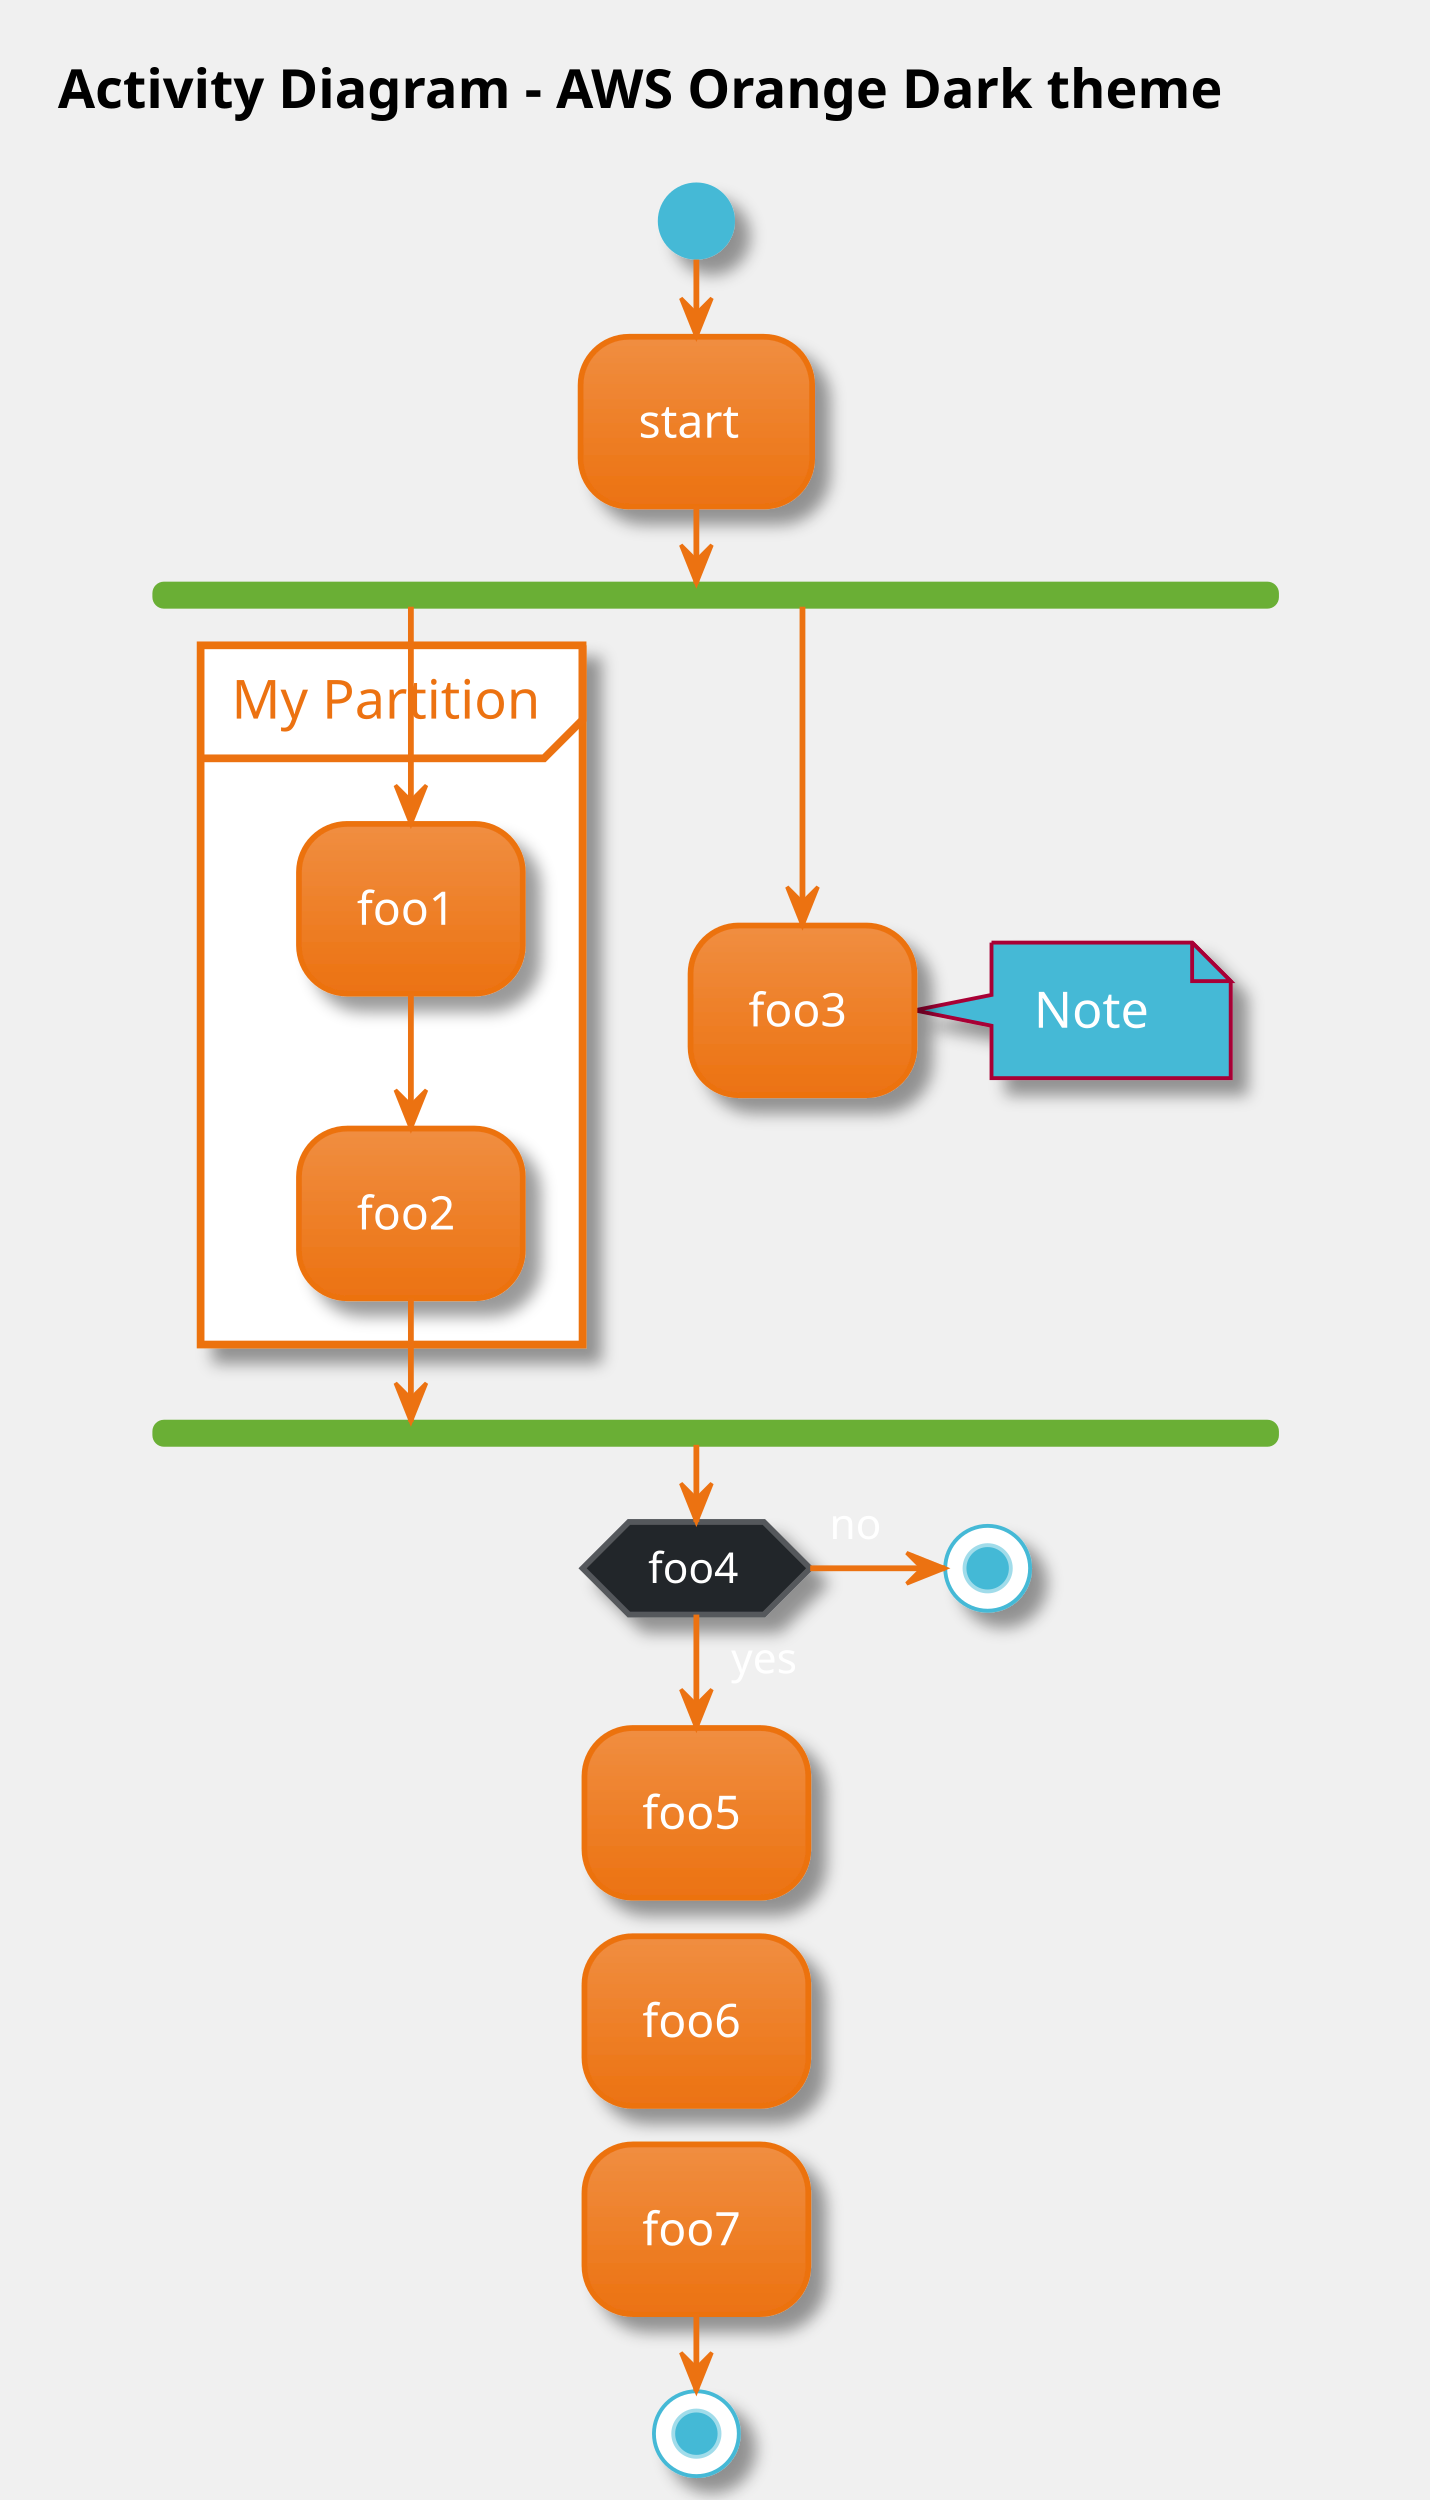
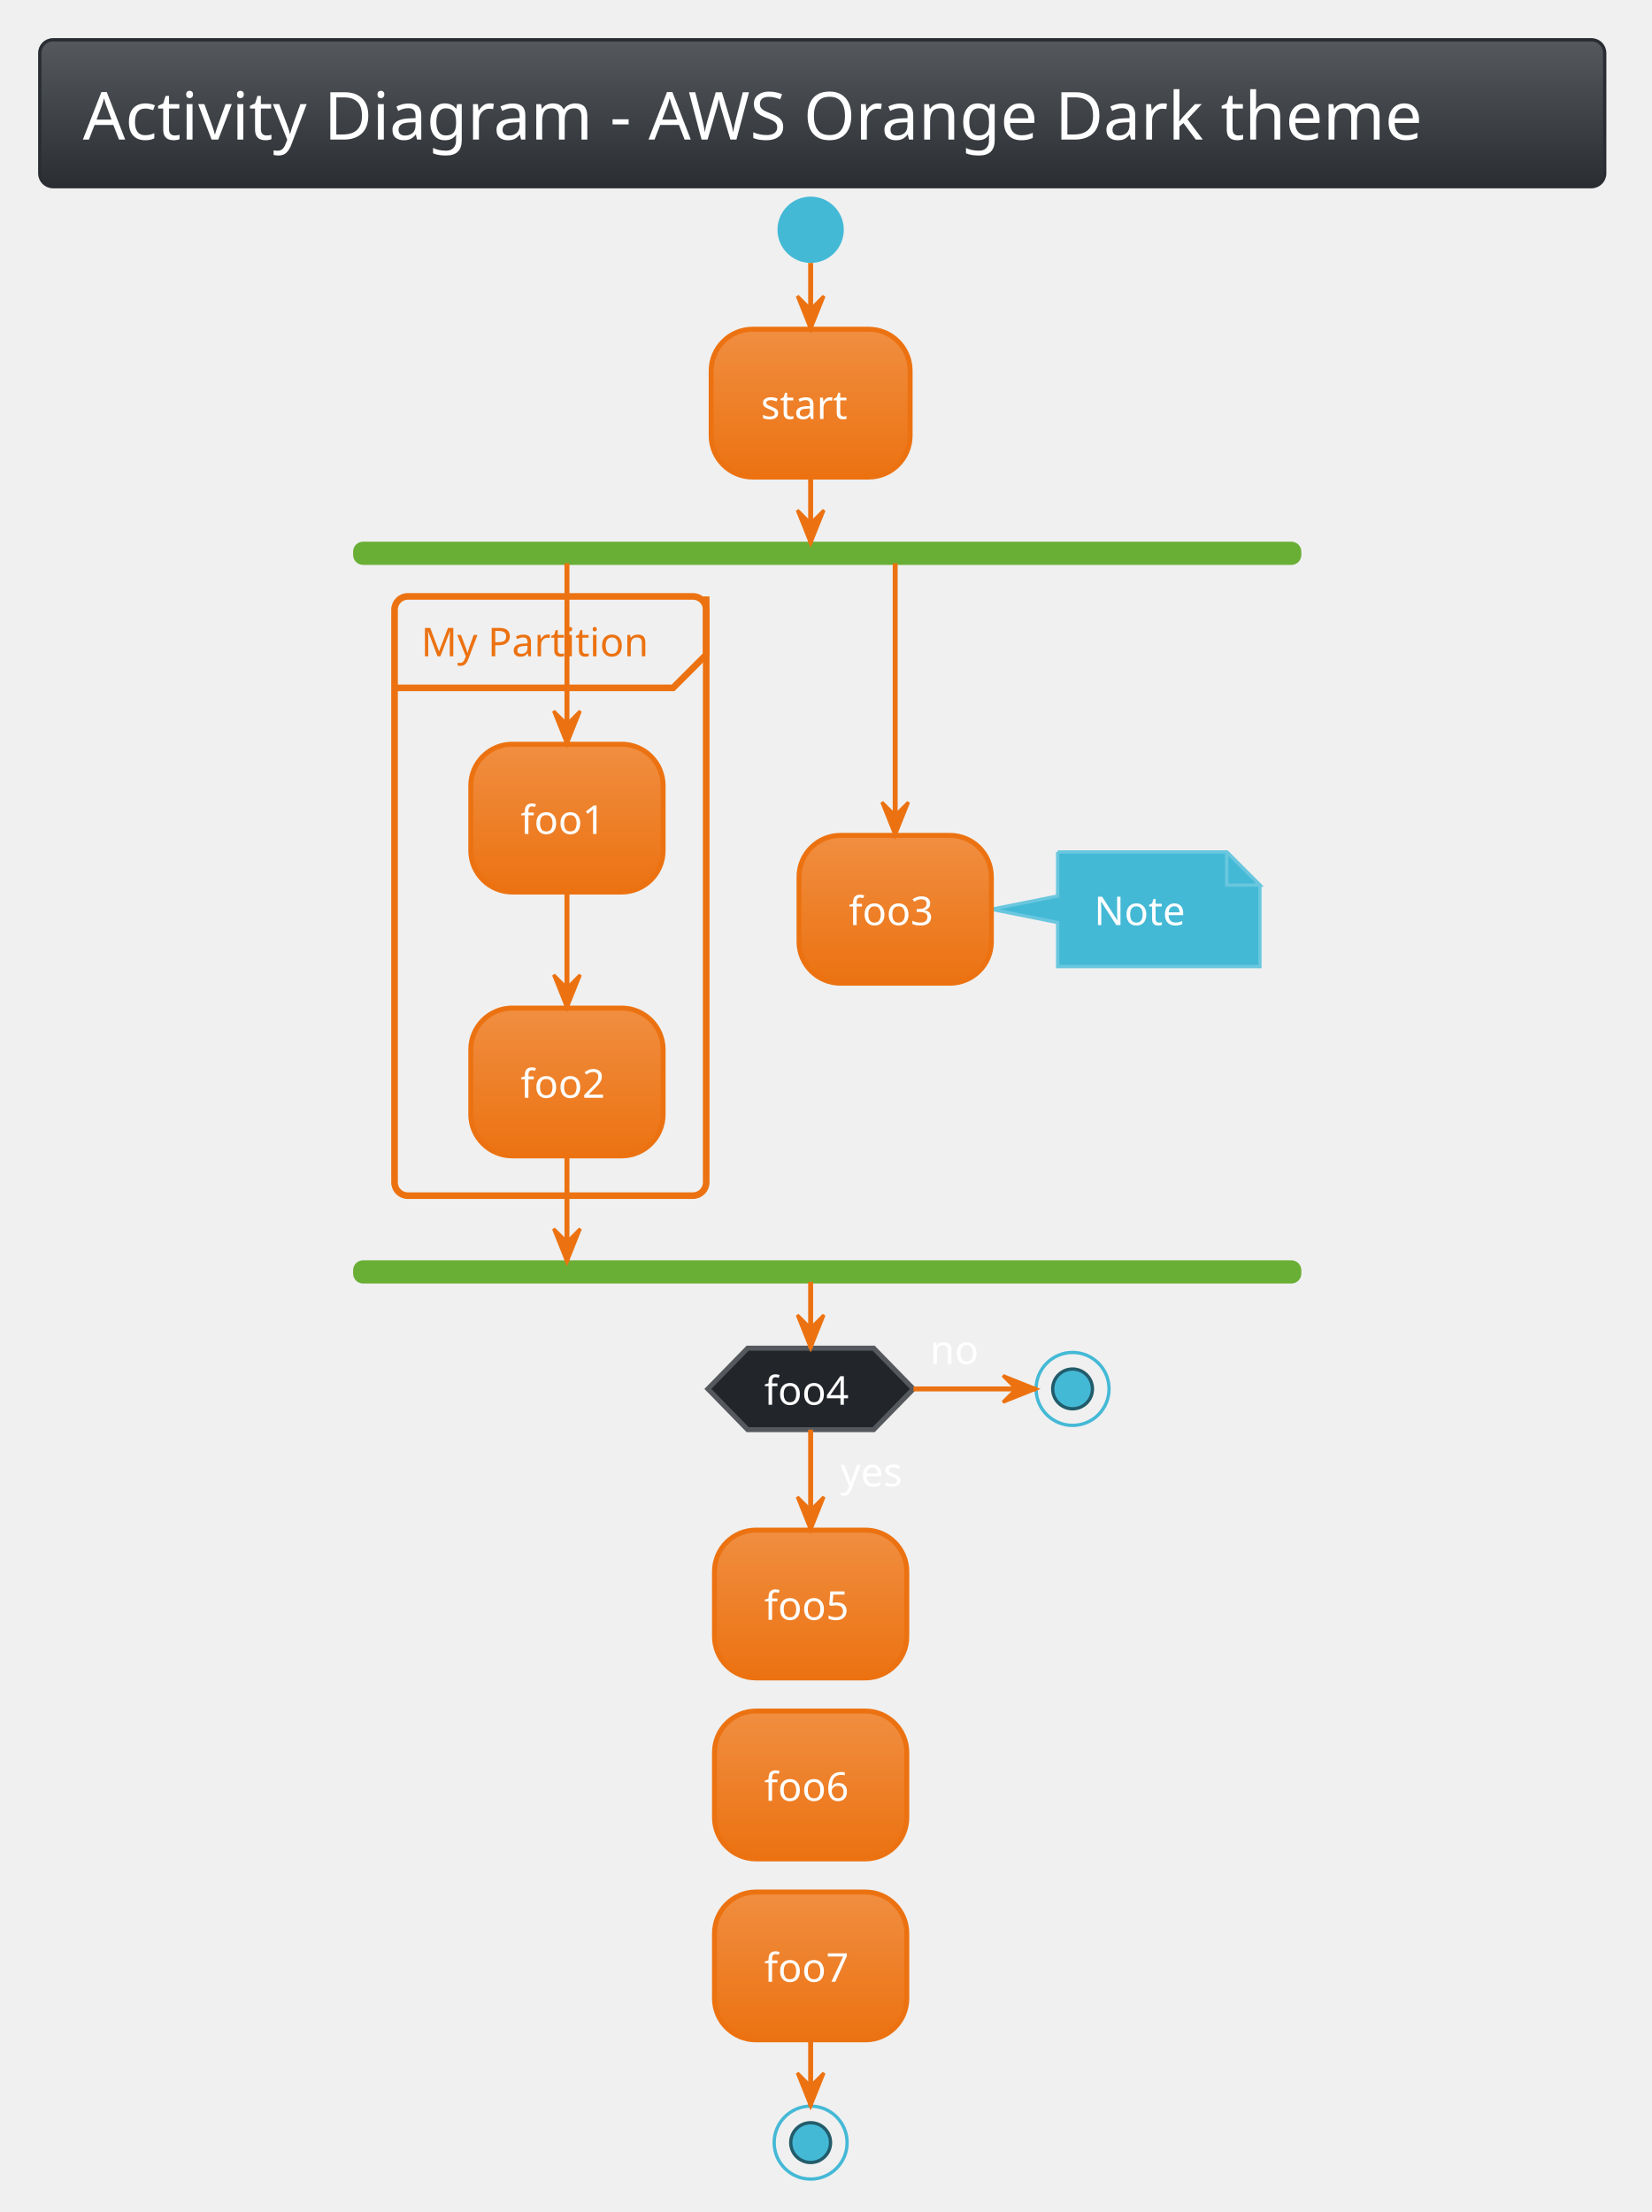
- <svg xmlns="http://www.w3.org/2000/svg" contentScriptType="application/ecmascript" contentStyleType="text/css" height="675px" preserveAspectRatio="none" style="width:386px;height:675px;" version="1.1" viewBox="0 0 386 675" width="386.458px" zoomAndPan="magnify">
+ <svg xmlns="http://www.w3.org/2000/svg" contentScriptType="application/ecmascript" contentStyleType="text/css" height="695.833px" preserveAspectRatio="none" style="width:519px;height:695px;background:#00000000;" version="1.1" viewBox="0 0 519 695" width="519.792px" zoomAndPan="magnify">
  <defs>
-     <filter height="300%" id="f1xvkxnz5b58iw" width="300%" x="-1" y="-1">
-       <feGaussianBlur result="blurOut" stdDeviation="2.083" />
-       <feColorMatrix in="blurOut" result="blurOut2" type="matrix" values="0 0 0 0 0 0 0 0 0 0 0 0 0 0 0 0 0 0 .4 0" />
-       <feOffset dx="4.167" dy="4.167" in="blurOut2" result="blurOut3" />
-       <feBlend in="SourceGraphic" in2="blurOut3" mode="normal" />
-     </filter>
-     <linearGradient id="g1xvkxnz5b58iw0" x1="50%" x2="50%" y1="0%" y2="100%">
+     <linearGradient id="g3yhk1lrkoa800" x1="50%" x2="50%" y1="0%" y2="100%">
+       <stop offset="0%" stop-color="#55585C" />
+       <stop offset="100%" stop-color="#2A2E33" />
+     </linearGradient>
+     <linearGradient id="g3yhk1lrkoa801" x1="50%" x2="50%" y1="0%" y2="100%">
      <stop offset="0%" stop-color="#F08E41" />
      <stop offset="100%" stop-color="#EC7211" />
    </linearGradient>
  </defs>
  <g>
-     <rect fill="none" height="37.809" style="stroke:none;stroke-width:1.042;" width="372.917" x="5.208" y="5.208" />
-     <text fill="#000000" font-family="sans-serif" font-size="14.583" font-weight="bold" lengthAdjust="spacing" textLength="352.083" x="15.625" y="29.162">Activity Diagram - AWS Orange Dark theme</text>
-     <ellipse cx="188.021" cy="59.684" fill="#44B9D6" filter="url(#f1xvkxnz5b58iw)" rx="10.417" ry="10.417" style="stroke:none;stroke-width:1.042;" />
-     <rect fill="url(#g1xvkxnz5b58iw0)" filter="url(#f1xvkxnz5b58iw)" height="45.801" rx="13.021" ry="13.021" style="stroke:#EC7211;stroke-width:1.562;" width="62.5" x="156.771" y="90.934" />
-     <text fill="#FFFFFF" font-family="sans-serif" font-size="12.5" lengthAdjust="spacing" textLength="31.25" x="172.396" y="118.162">start</text>
-     <rect fill="#6AAF35" height="6.25" rx="2.604" ry="2.604" style="stroke:#6AAF35;stroke-width:1.042;" width="303.125" x="41.667" y="157.568" />
-     <rect fill="#FFFFFF" filter="url(#f1xvkxnz5b58iw)" height="188.786" style="stroke:#EC7211;stroke-width:2.083;" width="103.125" x="54.167" y="174.235" />
-     <path d="M157.292,174.235 L157.292,194.336 L146.875,204.753 L54.167,204.753 " fill="none" style="stroke:#EC7211;stroke-width:2.083;" />
-     <text fill="#EC7211" font-family="sans-serif" font-size="14.583" lengthAdjust="spacing" textLength="82.292" x="62.5" y="194.022">My Partition</text>
-     <rect fill="url(#g1xvkxnz5b58iw0)" filter="url(#f1xvkxnz5b58iw)" height="45.801" rx="13.021" ry="13.021" style="stroke:#EC7211;stroke-width:1.562;" width="60.417" x="80.729" y="222.461" />
-     <text fill="#FFFFFF" font-family="sans-serif" font-size="12.5" lengthAdjust="spacing" textLength="29.167" x="96.354" y="249.689">foo1</text>
-     <rect fill="url(#g1xvkxnz5b58iw0)" filter="url(#f1xvkxnz5b58iw)" height="45.801" rx="13.021" ry="13.021" style="stroke:#EC7211;stroke-width:1.562;" width="60.417" x="80.729" y="304.72" />
-     <text fill="#FFFFFF" font-family="sans-serif" font-size="12.5" lengthAdjust="spacing" textLength="29.167" x="96.354" y="331.948">foo2</text>
-     <path d="M267.708,254.496 L267.708,268.628 L246.875,272.795 L267.708,276.961 L267.708,291.093 A0,0 0 0 0 267.708,291.093 L332.292,291.093 A0,0 0 0 0 332.292,291.093 L332.292,264.913 L321.875,254.496 L267.708,254.496 A0,0 0 0 0 267.708,254.496 " fill="#44B9D6" filter="url(#f1xvkxnz5b58iw)" style="stroke:#A80036;stroke-width:1.042;" />
-     <path d="M321.875,254.496 L321.875,264.913 L332.292,264.913 L321.875,254.496 " fill="#44B9D6" style="stroke:#A80036;stroke-width:1.042;" />
-     <text fill="#FFFFFF" font-family="sans-serif" font-size="13.542" lengthAdjust="spacing" textLength="32.292" x="279.167" y="277.483">Note</text>
-     <rect fill="url(#g1xvkxnz5b58iw0)" filter="url(#f1xvkxnz5b58iw)" height="45.801" rx="13.021" ry="13.021" style="stroke:#EC7211;stroke-width:1.562;" width="60.417" x="186.458" y="249.894" />
-     <text fill="#FFFFFF" font-family="sans-serif" font-size="12.5" lengthAdjust="spacing" textLength="29.167" x="202.083" y="277.122">foo3</text>
-     <rect fill="#6AAF35" height="6.25" rx="2.604" ry="2.604" style="stroke:#6AAF35;stroke-width:1.042;" width="303.125" x="41.667" y="383.854" />
-     <rect fill="url(#g1xvkxnz5b58iw0)" filter="url(#f1xvkxnz5b58iw)" height="45.801" rx="13.021" ry="13.021" style="stroke:#EC7211;stroke-width:1.562;" width="60.417" x="157.812" y="466.565" />
-     <text fill="#FFFFFF" font-family="sans-serif" font-size="12.5" lengthAdjust="spacing" textLength="29.167" x="173.438" y="493.793">foo5</text>
-     <polygon fill="#222529" filter="url(#f1xvkxnz5b58iw)" points="169.792,410.938,206.25,410.938,218.75,423.438,206.25,435.938,169.792,435.938,157.292,423.438,169.792,410.938" style="stroke:#55585C;stroke-width:1.562;" />
-     <text fill="#FFFFFF" font-family="sans-serif" font-size="11.458" lengthAdjust="spacing" textLength="20.833" x="197.396" y="451.782">yes</text>
-     <text fill="#FFFFFF" font-family="sans-serif" font-size="11.458" lengthAdjust="spacing" textLength="26.042" x="175" y="427.404">foo4</text>
-     <text fill="#FFFFFF" font-family="sans-serif" font-size="11.458" lengthAdjust="spacing" textLength="14.583" x="223.958" y="415.527">no</text>
-     <ellipse cx="266.667" cy="423.438" fill="#FFFFFF" filter="url(#f1xvkxnz5b58iw)" rx="11.458" ry="11.458" style="stroke:#44B9D6;stroke-width:1.042;" />
-     <ellipse cx="266.667" cy="423.438" fill="#44B9D6" rx="6.25" ry="6.25" style="stroke:#A1DCEA;stroke-width:1.042;" />
-     <rect fill="url(#g1xvkxnz5b58iw0)" filter="url(#f1xvkxnz5b58iw)" height="45.801" rx="13.021" ry="13.021" style="stroke:#EC7211;stroke-width:1.562;" width="60.417" x="157.812" y="522.782" />
-     <text fill="#FFFFFF" font-family="sans-serif" font-size="12.5" lengthAdjust="spacing" textLength="29.167" x="173.438" y="550.01">foo6</text>
-     <rect fill="url(#g1xvkxnz5b58iw0)" filter="url(#f1xvkxnz5b58iw)" height="45.801" rx="13.021" ry="13.021" style="stroke:#EC7211;stroke-width:1.562;" width="60.417" x="157.812" y="579" />
-     <text fill="#FFFFFF" font-family="sans-serif" font-size="12.5" lengthAdjust="spacing" textLength="29.167" x="173.438" y="606.228">foo7</text>
-     <ellipse cx="188.021" cy="657.092" fill="#FFFFFF" filter="url(#f1xvkxnz5b58iw)" rx="11.458" ry="11.458" style="stroke:#44B9D6;stroke-width:1.042;" />
-     <ellipse cx="188.021" cy="657.092" fill="#44B9D6" rx="6.25" ry="6.25" style="stroke:#A1DCEA;stroke-width:1.042;" />
-     <line style="stroke:#EC7211;stroke-width:1.562;" x1="188.021" x2="188.021" y1="70.101" y2="90.934" />
-     <polygon fill="#EC7211" points="183.854,80.518,188.021,90.934,192.188,80.518,188.021,84.684" style="stroke:#EC7211;stroke-width:1.042;" />
-     <line style="stroke:#EC7211;stroke-width:1.562;" x1="110.938" x2="110.938" y1="268.262" y2="304.72" />
-     <polygon fill="#EC7211" points="106.771,294.303,110.938,304.72,115.104,294.303,110.938,298.47" style="stroke:#EC7211;stroke-width:1.042;" />
-     <line style="stroke:#EC7211;stroke-width:1.562;" x1="110.938" x2="110.938" y1="163.818" y2="222.461" />
-     <polygon fill="#EC7211" points="106.771,212.044,110.938,222.461,115.104,212.044,110.938,216.211" style="stroke:#EC7211;stroke-width:1.042;" />
-     <line style="stroke:#EC7211;stroke-width:1.562;" x1="216.667" x2="216.667" y1="163.818" y2="249.894" />
-     <polygon fill="#EC7211" points="212.5,239.477,216.667,249.894,220.833,239.477,216.667,243.644" style="stroke:#EC7211;stroke-width:1.042;" />
-     <line style="stroke:#EC7211;stroke-width:1.562;" x1="110.938" x2="110.938" y1="350.521" y2="383.854" />
-     <polygon fill="#EC7211" points="106.771,373.438,110.938,383.854,115.104,373.438,110.938,377.604" style="stroke:#EC7211;stroke-width:1.042;" />
-     <line style="stroke:#EC7211;stroke-width:1.562;" x1="188.021" x2="188.021" y1="136.735" y2="157.568" />
-     <polygon fill="#EC7211" points="183.854,147.152,188.021,157.568,192.188,147.152,188.021,151.318" style="stroke:#EC7211;stroke-width:1.042;" />
-     <line style="stroke:#EC7211;stroke-width:1.562;" x1="188.021" x2="188.021" y1="435.938" y2="466.565" />
-     <polygon fill="#EC7211" points="183.854,456.148,188.021,466.565,192.188,456.148,188.021,460.315" style="stroke:#EC7211;stroke-width:1.042;" />
-     <line style="stroke:#EC7211;stroke-width:1.562;" x1="218.75" x2="255.208" y1="423.438" y2="423.438" />
-     <polygon fill="#EC7211" points="244.792,419.271,255.208,423.438,244.792,427.604,248.958,423.438" style="stroke:#EC7211;stroke-width:1.042;" />
-     <line style="stroke:#EC7211;stroke-width:1.562;" x1="188.021" x2="188.021" y1="390.104" y2="410.938" />
-     <polygon fill="#EC7211" points="183.854,400.521,188.021,410.938,192.188,400.521,188.021,404.688" style="stroke:#EC7211;stroke-width:1.042;" />
-     <line style="stroke:#EC7211;stroke-width:1.562;" x1="188.021" x2="188.021" y1="624.801" y2="645.634" />
-     <polygon fill="#EC7211" points="183.854,635.217,188.021,645.634,192.188,635.217,188.021,639.384" style="stroke:#EC7211;stroke-width:1.042;" />
+     <rect fill="url(#g3yhk1lrkoa800)" height="46.153" rx="4.167" ry="4.167" style="stroke:#2A2E33;stroke-width:1.042;" width="491.667" x="12.5" y="12.5" />
+     <text fill="#FFFFFF" font-family="Verdana" font-size="20.833" lengthAdjust="spacing" textLength="464.583" x="26.042" y="43.862">Activity Diagram - AWS Orange Dark theme</text>
+     <ellipse cx="254.688" cy="72.194" fill="#44B9D6" rx="10.417" ry="10.417" style="stroke:none;stroke-width:1.042;" />
+     <rect fill="url(#g3yhk1lrkoa801)" height="46.442" rx="13.021" ry="13.021" style="stroke:#EC7211;stroke-width:1.562;" width="62.5" x="223.438" y="103.444" />
+     <text fill="#FFFFFF" font-family="Verdana" font-size="12.5" lengthAdjust="spacing" textLength="31.25" x="239.062" y="131.637">start</text>
+     <rect fill="#6AAF35" height="6.25" rx="2.604" ry="2.604" style="stroke:#6AAF35;stroke-width:1.042;" width="296.875" x="111.458" y="170.719" />
+     <rect height="188.283" rx="4.167" ry="4.167" style="stroke:#EC7211;stroke-width:2.083;fill:none;" width="97.917" x="123.958" y="187.386" />
+     <path d="M221.875,187.386 L221.875,205.703 L211.458,216.119 L123.958,216.119 " fill="none" style="stroke:#EC7211;stroke-width:2.083;" />
+     <text fill="#EC7211" font-family="Verdana" font-size="12.5" lengthAdjust="spacing" textLength="77.083" x="132.292" y="206.203">My Partition</text>
+     <rect fill="url(#g3yhk1lrkoa801)" height="46.442" rx="13.021" ry="13.021" style="stroke:#EC7211;stroke-width:1.562;" width="60.417" x="147.917" y="233.828" />
+     <text fill="#FFFFFF" font-family="Verdana" font-size="12.5" lengthAdjust="spacing" textLength="29.167" x="163.542" y="262.02">foo1</text>
+     <rect fill="url(#g3yhk1lrkoa801)" height="46.442" rx="13.021" ry="13.021" style="stroke:#EC7211;stroke-width:1.562;" width="60.417" x="147.917" y="316.728" />
+     <text fill="#FFFFFF" font-family="Verdana" font-size="12.5" lengthAdjust="spacing" textLength="29.167" x="163.542" y="344.92">foo2</text>
+     <path d="M332.292,267.682 L332.292,281.528 L311.458,285.694 L332.292,289.861 L332.292,303.707 A0,0 0 0 0 332.292,303.707 L395.833,303.707 A0,0 0 0 0 395.833,303.707 L395.833,278.099 L385.417,267.682 L332.292,267.682 A0,0 0 0 0 332.292,267.682 " fill="#44B9D6" style="stroke:#69C7DE;stroke-width:1.042;" />
+     <path d="M385.417,267.682 L385.417,278.099 L395.833,278.099 L385.417,267.682 " fill="#44B9D6" style="stroke:#69C7DE;stroke-width:1.042;" />
+     <text fill="#FFFFFF" font-family="Verdana" font-size="12.5" lengthAdjust="spacing" textLength="31.25" x="343.75" y="290.666">Note</text>
+     <rect fill="url(#g3yhk1lrkoa801)" height="46.442" rx="13.021" ry="13.021" style="stroke:#EC7211;stroke-width:1.562;" width="60.417" x="251.042" y="262.474" />
+     <text fill="#FFFFFF" font-family="Verdana" font-size="12.5" lengthAdjust="spacing" textLength="29.167" x="266.667" y="290.666">foo3</text>
+     <rect fill="#6AAF35" height="6.25" rx="2.604" ry="2.604" style="stroke:#6AAF35;stroke-width:1.042;" width="296.875" x="111.458" y="396.503" />
+     <rect fill="url(#g3yhk1lrkoa801)" height="46.442" rx="13.021" ry="13.021" style="stroke:#EC7211;stroke-width:1.562;" width="60.417" x="224.479" y="480.748" />
+     <text fill="#FFFFFF" font-family="Verdana" font-size="12.5" lengthAdjust="spacing" textLength="29.167" x="240.104" y="508.941">foo5</text>
+     <polygon fill="#222529" points="234.896,423.586,274.479,423.586,286.979,436.39,274.479,449.194,234.896,449.194,222.396,436.39,234.896,423.586" style="stroke:#55585C;stroke-width:1.562;" />
+     <text fill="#FFFFFF" font-family="Verdana" font-size="12.5" lengthAdjust="spacing" textLength="22.917" x="264.062" y="466.97">yes</text>
+     <text fill="#FFFFFF" font-family="Verdana" font-size="12.5" lengthAdjust="spacing" textLength="29.167" x="240.104" y="441.361">foo4</text>
+     <text fill="#FFFFFF" font-family="Verdana" font-size="12.5" lengthAdjust="spacing" textLength="16.667" x="292.188" y="428.557">no</text>
+     <ellipse cx="336.979" cy="436.39" rx="11.458" ry="11.458" style="stroke:#44B9D6;stroke-width:1.042;fill:none;" />
+     <ellipse cx="336.979" cy="436.39" fill="#44B9D6" rx="6.25" ry="6.25" style="stroke:#225C6B;stroke-width:1.042;" />
+     <rect fill="url(#g3yhk1lrkoa801)" height="46.442" rx="13.021" ry="13.021" style="stroke:#EC7211;stroke-width:1.562;" width="60.417" x="224.479" y="537.607" />
+     <text fill="#FFFFFF" font-family="Verdana" font-size="12.5" lengthAdjust="spacing" textLength="29.167" x="240.104" y="565.799">foo6</text>
+     <rect fill="url(#g3yhk1lrkoa801)" height="46.442" rx="13.021" ry="13.021" style="stroke:#EC7211;stroke-width:1.562;" width="60.417" x="224.479" y="594.465" />
+     <text fill="#FFFFFF" font-family="Verdana" font-size="12.5" lengthAdjust="spacing" textLength="29.167" x="240.104" y="622.657">foo7</text>
+     <ellipse cx="254.688" cy="673.198" rx="11.458" ry="11.458" style="stroke:#44B9D6;stroke-width:1.042;fill:none;" />
+     <ellipse cx="254.688" cy="673.198" fill="#44B9D6" rx="6.25" ry="6.25" style="stroke:#225C6B;stroke-width:1.042;" />
+     <line style="stroke:#EC7211;stroke-width:1.562;" x1="254.688" x2="254.688" y1="82.611" y2="103.444" />
+     <polygon fill="#EC7211" points="250.521,93.028,254.688,103.444,258.854,93.028,254.688,97.194" style="stroke:#EC7211;stroke-width:1.042;" />
+     <line style="stroke:#EC7211;stroke-width:1.562;" x1="178.125" x2="178.125" y1="280.269" y2="316.728" />
+     <polygon fill="#EC7211" points="173.958,306.311,178.125,316.728,182.292,306.311,178.125,310.478" style="stroke:#EC7211;stroke-width:1.042;" />
+     <line style="stroke:#EC7211;stroke-width:1.562;" x1="178.125" x2="178.125" y1="176.969" y2="233.828" />
+     <polygon fill="#EC7211" points="173.958,223.411,178.125,233.828,182.292,223.411,178.125,227.578" style="stroke:#EC7211;stroke-width:1.042;" />
+     <line style="stroke:#EC7211;stroke-width:1.562;" x1="281.25" x2="281.25" y1="176.969" y2="262.474" />
+     <polygon fill="#EC7211" points="277.083,252.057,281.25,262.474,285.417,252.057,281.25,256.224" style="stroke:#EC7211;stroke-width:1.042;" />
+     <line style="stroke:#EC7211;stroke-width:1.562;" x1="178.125" x2="178.125" y1="363.169" y2="396.503" />
+     <polygon fill="#EC7211" points="173.958,386.086,178.125,396.503,182.292,386.086,178.125,390.253" style="stroke:#EC7211;stroke-width:1.042;" />
+     <line style="stroke:#EC7211;stroke-width:1.562;" x1="254.688" x2="254.688" y1="149.886" y2="170.719" />
+     <polygon fill="#EC7211" points="250.521,160.303,254.688,170.719,258.854,160.303,254.688,164.469" style="stroke:#EC7211;stroke-width:1.042;" />
+     <line style="stroke:#EC7211;stroke-width:1.562;" x1="254.688" x2="254.688" y1="449.194" y2="480.748" />
+     <polygon fill="#EC7211" points="250.521,470.332,254.688,480.748,258.854,470.332,254.688,474.498" style="stroke:#EC7211;stroke-width:1.042;" />
+     <line style="stroke:#EC7211;stroke-width:1.562;" x1="286.979" x2="325.521" y1="436.39" y2="436.39" />
+     <polygon fill="#EC7211" points="315.104,432.224,325.521,436.39,315.104,440.557,319.271,436.39" style="stroke:#EC7211;stroke-width:1.042;" />
+     <line style="stroke:#EC7211;stroke-width:1.562;" x1="254.688" x2="254.688" y1="402.753" y2="423.586" />
+     <polygon fill="#EC7211" points="250.521,413.169,254.688,423.586,258.854,413.169,254.688,417.336" style="stroke:#EC7211;stroke-width:1.042;" />
+     <line style="stroke:#EC7211;stroke-width:1.562;" x1="254.688" x2="254.688" y1="640.907" y2="661.74" />
+     <polygon fill="#EC7211" points="250.521,651.323,254.688,661.74,258.854,651.323,254.688,655.49" style="stroke:#EC7211;stroke-width:1.042;" />
  </g>
</svg>
